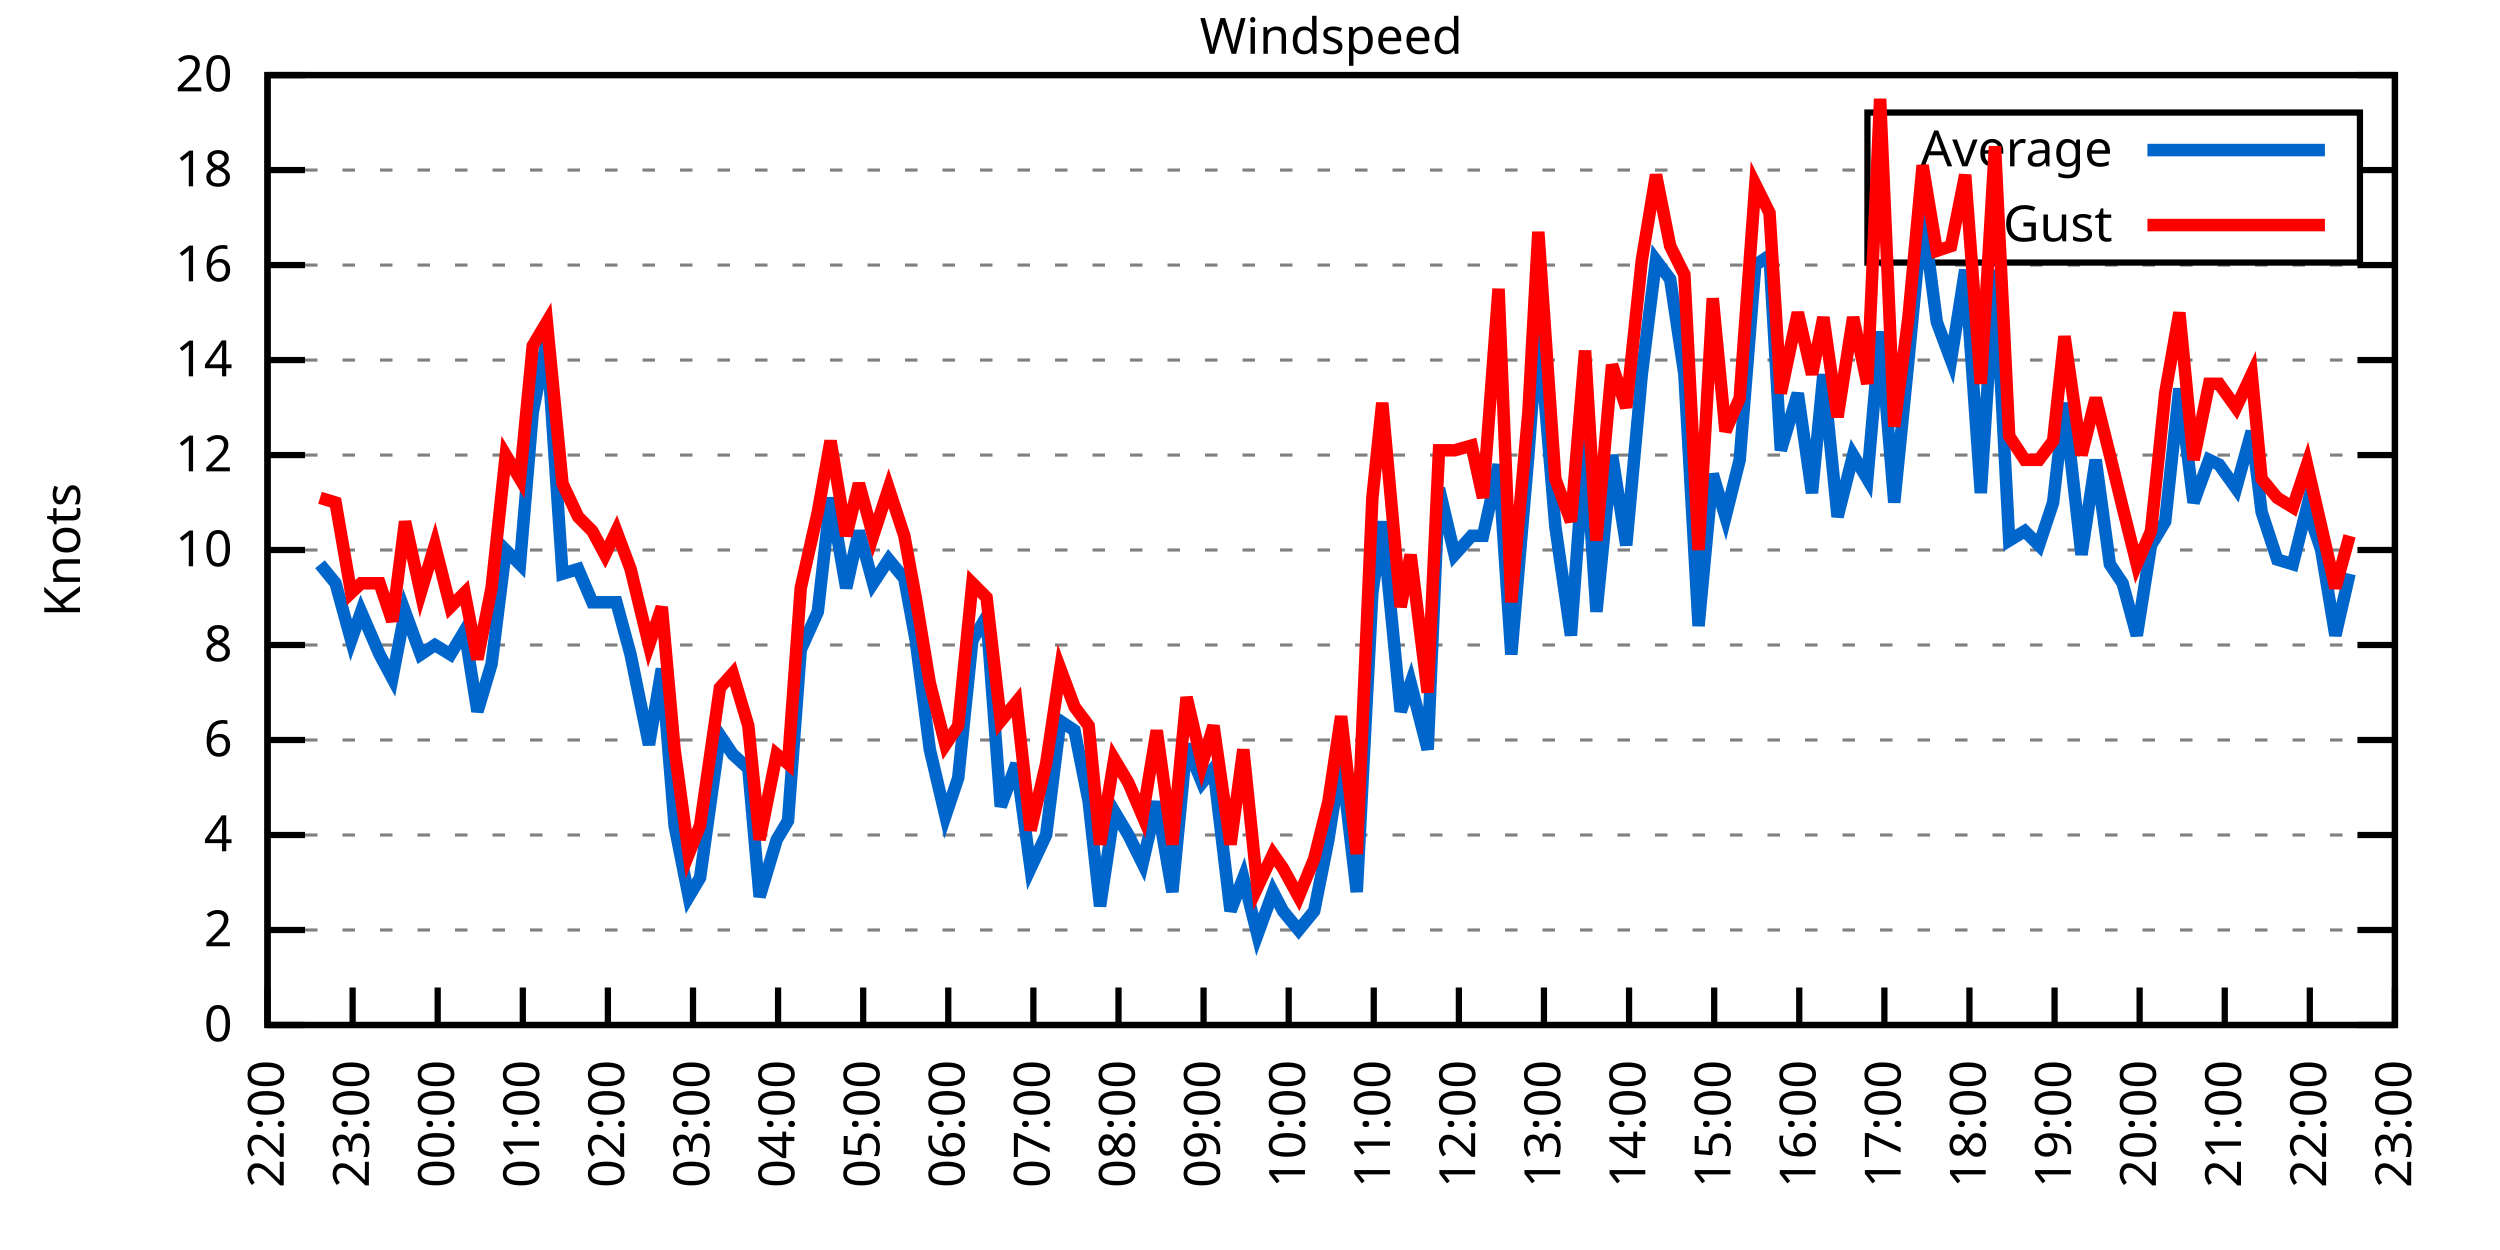
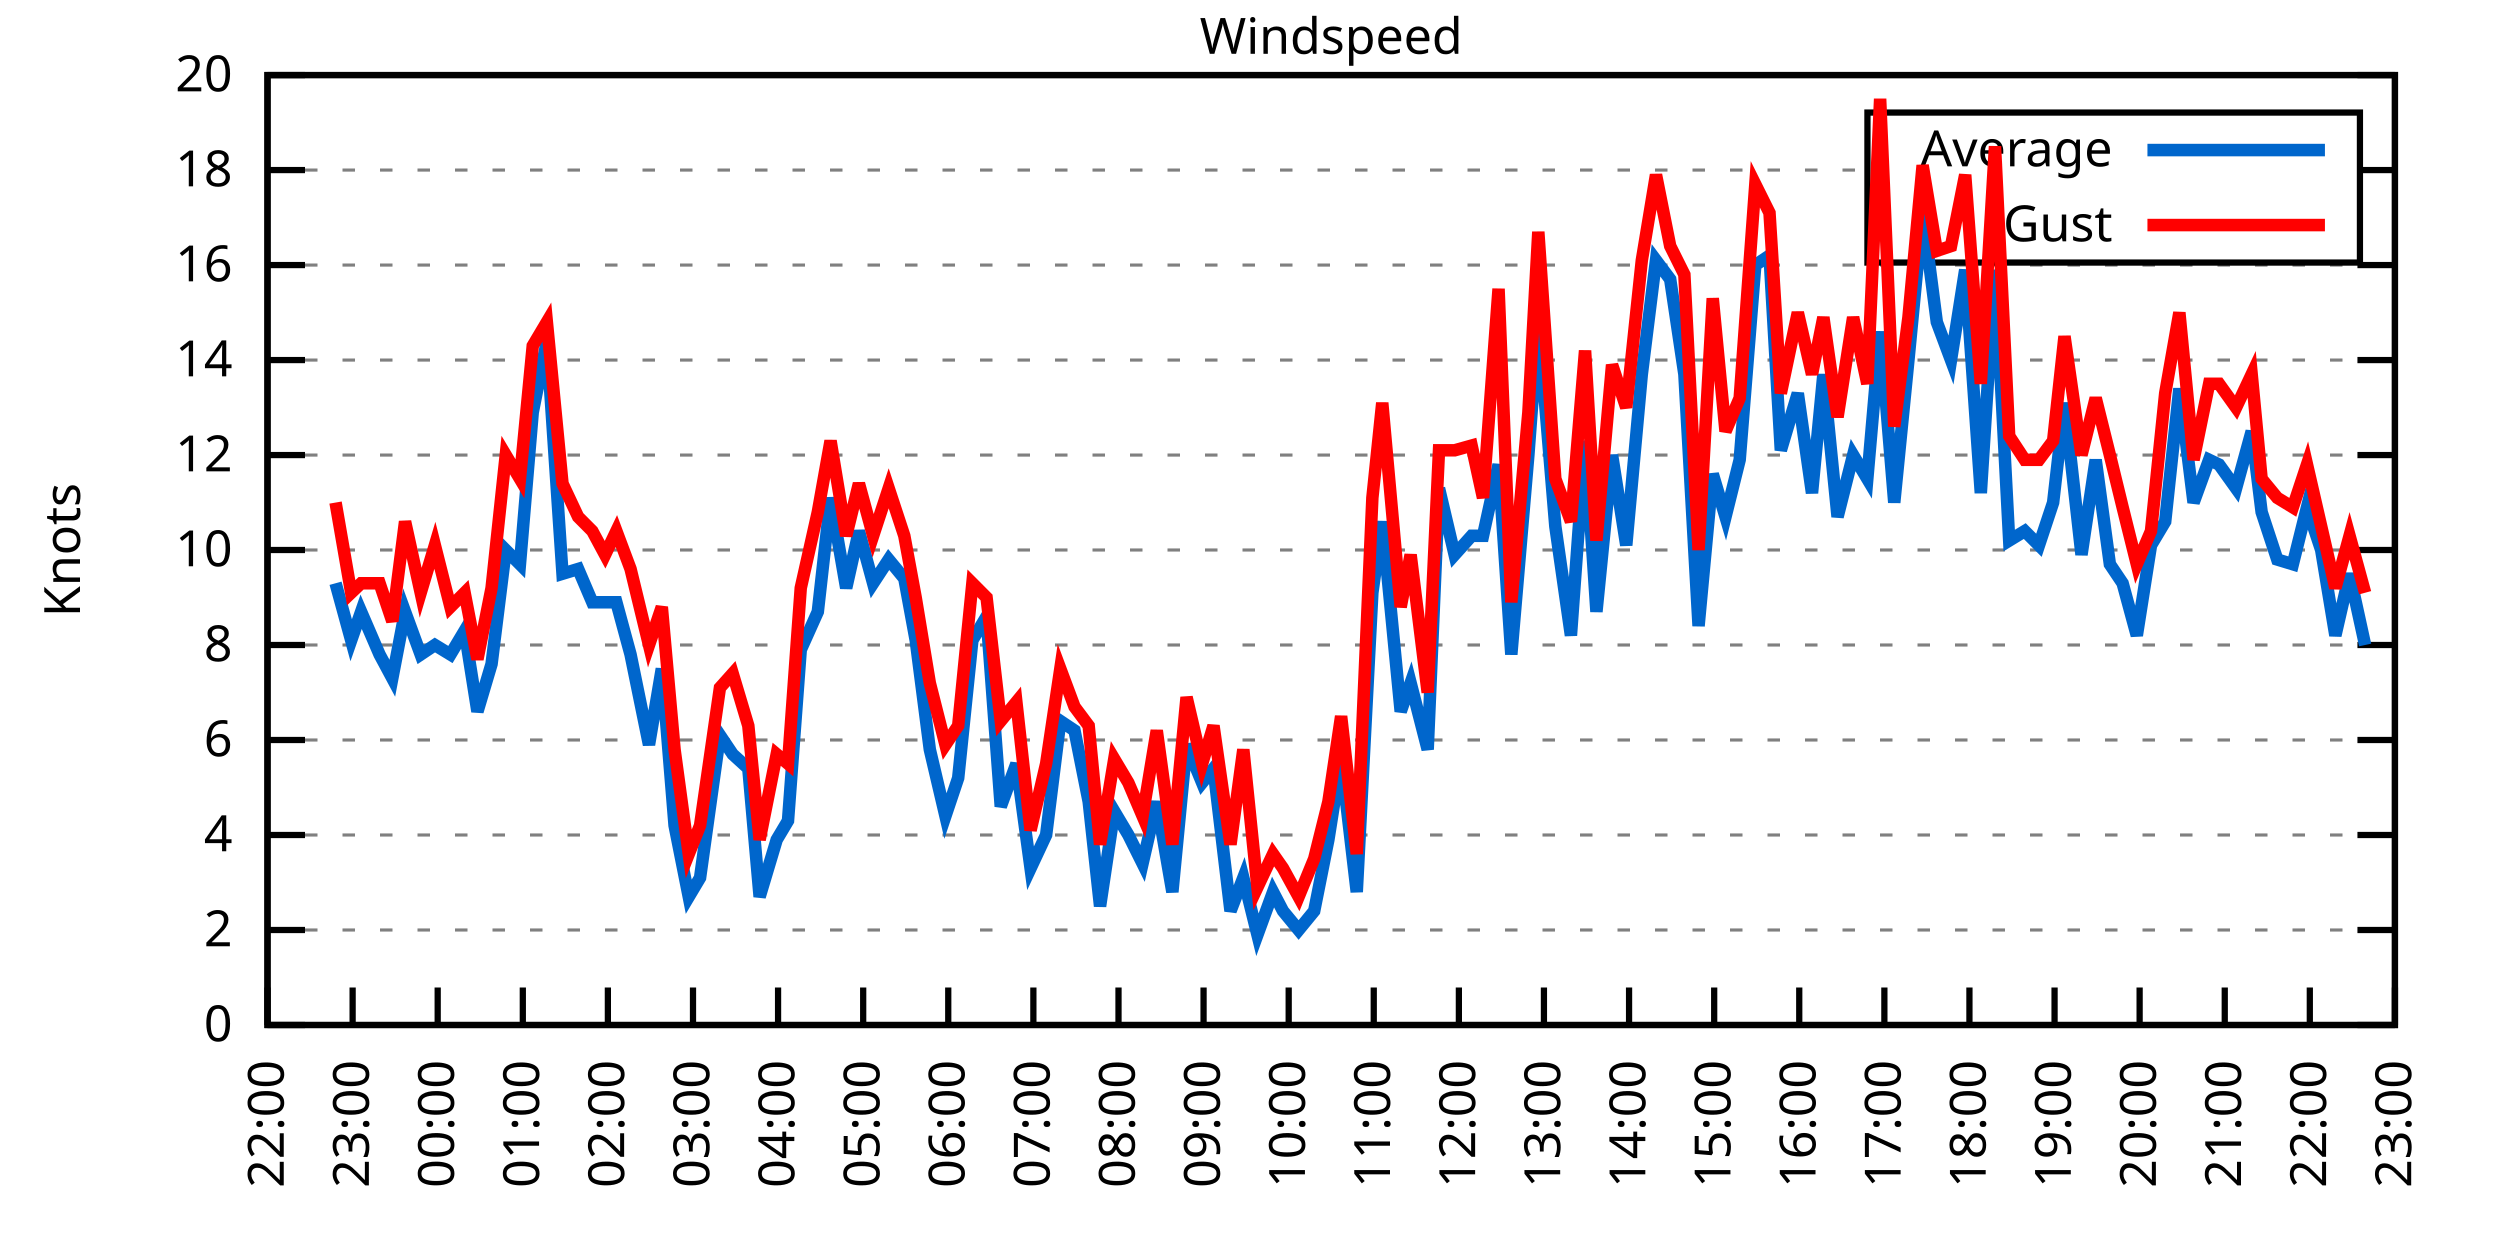
<svg xmlns="http://www.w3.org/2000/svg" xmlns:xlink="http://www.w3.org/1999/xlink" width="400" height="200" viewBox="0 0 400 200">
  <g id="gnuplot_canvas">
    <rect x="0" y="0" width="400" height="200" fill="none" />
    <defs>
      <circle id="gpDot" r="0.5" stroke-width="0.5" stroke="currentColor" />
      <path id="gpPt0" stroke-width="0.333" stroke="currentColor" d="M-1,0 h2 M0,-1 v2" />
      <path id="gpPt1" stroke-width="0.333" stroke="currentColor" d="M-1,-1 L1,1 M1,-1 L-1,1" />
      <path id="gpPt2" stroke-width="0.333" stroke="currentColor" d="M-1,0 L1,0 M0,-1 L0,1 M-1,-1 L1,1 M-1,1 L1,-1" />
      <rect id="gpPt3" stroke-width="0.333" stroke="currentColor" x="-1" y="-1" width="2" height="2" />
      <rect id="gpPt4" stroke-width="0.333" stroke="currentColor" fill="currentColor" x="-1" y="-1" width="2" height="2" />
      <circle id="gpPt5" stroke-width="0.333" stroke="currentColor" cx="0" cy="0" r="1" />
      <use xlink:href="#gpPt5" id="gpPt6" fill="currentColor" stroke="none" />
      <path id="gpPt7" stroke-width="0.333" stroke="currentColor" d="M0,-1.33 L-1.33,0.67 L1.33,0.67 z" />
      <use xlink:href="#gpPt7" id="gpPt8" fill="currentColor" stroke="none" />
      <use xlink:href="#gpPt7" id="gpPt9" stroke="currentColor" transform="rotate(180)" />
      <use xlink:href="#gpPt9" id="gpPt10" fill="currentColor" stroke="none" />
      <use xlink:href="#gpPt3" id="gpPt11" stroke="currentColor" transform="rotate(45)" />
      <use xlink:href="#gpPt11" id="gpPt12" fill="currentColor" stroke="none" />
      <path id="gpPt13" stroke-width="0.333" stroke="currentColor" d="M0,1.330 L1.265,0.411 L0.782,-1.067 L-0.782,-1.076 L-1.265,0.411 z" />
      <use xlink:href="#gpPt13" id="gpPt14" fill="currentColor" stroke="none" />
      <filter id="textbox" filterUnits="objectBoundingBox" x="0" y="0" height="1" width="1">
        <feFlood flood-color="white" flood-opacity="1" result="bgnd" />
        <feComposite in="SourceGraphic" in2="bgnd" operator="atop" />
      </filter>
      <filter id="greybox" filterUnits="objectBoundingBox" x="0" y="0" height="1" width="1">
        <feFlood flood-color="lightgrey" flood-opacity="1" result="grey" />
        <feComposite in="SourceGraphic" in2="grey" operator="atop" />
      </filter>
    </defs>
    <g fill="none" color="white" stroke="currentColor" stroke-width="1.00" stroke-linecap="butt" stroke-linejoin="miter">
</g>
    <g fill="none" color="black" stroke="currentColor" stroke-width="1.00" stroke-linecap="butt" stroke-linejoin="miter">
      <g stroke="none" shape-rendering="crispEdges">
        <polygon fill="rgb(255, 255, 255)" points="42.80,164.00 383.18,164.00 383.18,12.02 42.80,12.02 " />
      </g>
    </g>
    <g fill="none" color="black" stroke="currentColor" stroke-width="1.00" stroke-linecap="butt" stroke-linejoin="miter">
</g>
    <g fill="none" color="black" stroke="black" stroke-width="0.50" stroke-linecap="butt" stroke-linejoin="miter">
</g>
    <g fill="none" color="gray" stroke="currentColor" stroke-width="0.50" stroke-linecap="butt" stroke-linejoin="miter">
      <path stroke="gray" stroke-dasharray="2,4" class="gridline" d="M42.80,164.00 L383.19,164.00  " />
    </g>
    <g fill="none" color="gray" stroke="gray" stroke-width="1.00" stroke-linecap="butt" stroke-linejoin="miter">
</g>
    <g fill="none" color="black" stroke="currentColor" stroke-width="1.00" stroke-linecap="butt" stroke-linejoin="miter">
      <path stroke="black" d="M42.80,164.00 L48.80,164.00 M383.19,164.00 L377.19,164.00  " />
      <g transform="translate(37.20,166.60)" stroke="none" fill="black" font-family="Sans" font-size="8.00" text-anchor="end">
        <text>
          <tspan font-family="Sans"> 0</tspan>
        </text>
      </g>
    </g>
    <g fill="none" color="black" stroke="currentColor" stroke-width="1.00" stroke-linecap="butt" stroke-linejoin="miter">
</g>
    <g fill="none" color="black" stroke="black" stroke-width="0.50" stroke-linecap="butt" stroke-linejoin="miter">
</g>
    <g fill="none" color="gray" stroke="currentColor" stroke-width="0.50" stroke-linecap="butt" stroke-linejoin="miter">
      <path stroke="gray" stroke-dasharray="2,4" class="gridline" d="M42.80,148.80 L383.19,148.80  " />
    </g>
    <g fill="none" color="gray" stroke="gray" stroke-width="1.00" stroke-linecap="butt" stroke-linejoin="miter">
</g>
    <g fill="none" color="black" stroke="currentColor" stroke-width="1.00" stroke-linecap="butt" stroke-linejoin="miter">
      <path stroke="black" d="M42.80,148.80 L48.80,148.80 M383.19,148.80 L377.19,148.80  " />
      <g transform="translate(37.20,151.40)" stroke="none" fill="black" font-family="Sans" font-size="8.00" text-anchor="end">
        <text>
          <tspan font-family="Sans"> 2</tspan>
        </text>
      </g>
    </g>
    <g fill="none" color="black" stroke="currentColor" stroke-width="1.00" stroke-linecap="butt" stroke-linejoin="miter">
</g>
    <g fill="none" color="black" stroke="black" stroke-width="0.50" stroke-linecap="butt" stroke-linejoin="miter">
</g>
    <g fill="none" color="gray" stroke="currentColor" stroke-width="0.50" stroke-linecap="butt" stroke-linejoin="miter">
      <path stroke="gray" stroke-dasharray="2,4" class="gridline" d="M42.80,133.60 L383.19,133.60  " />
    </g>
    <g fill="none" color="gray" stroke="gray" stroke-width="1.00" stroke-linecap="butt" stroke-linejoin="miter">
</g>
    <g fill="none" color="black" stroke="currentColor" stroke-width="1.00" stroke-linecap="butt" stroke-linejoin="miter">
      <path stroke="black" d="M42.80,133.60 L48.80,133.60 M383.19,133.60 L377.19,133.60  " />
      <g transform="translate(37.20,136.20)" stroke="none" fill="black" font-family="Sans" font-size="8.00" text-anchor="end">
        <text>
          <tspan font-family="Sans"> 4</tspan>
        </text>
      </g>
    </g>
    <g fill="none" color="black" stroke="currentColor" stroke-width="1.00" stroke-linecap="butt" stroke-linejoin="miter">
</g>
    <g fill="none" color="black" stroke="black" stroke-width="0.50" stroke-linecap="butt" stroke-linejoin="miter">
</g>
    <g fill="none" color="gray" stroke="currentColor" stroke-width="0.50" stroke-linecap="butt" stroke-linejoin="miter">
      <path stroke="gray" stroke-dasharray="2,4" class="gridline" d="M42.80,118.40 L383.19,118.40  " />
    </g>
    <g fill="none" color="gray" stroke="gray" stroke-width="1.00" stroke-linecap="butt" stroke-linejoin="miter">
</g>
    <g fill="none" color="black" stroke="currentColor" stroke-width="1.00" stroke-linecap="butt" stroke-linejoin="miter">
      <path stroke="black" d="M42.80,118.40 L48.80,118.40 M383.19,118.40 L377.19,118.40  " />
      <g transform="translate(37.20,121.00)" stroke="none" fill="black" font-family="Sans" font-size="8.00" text-anchor="end">
        <text>
          <tspan font-family="Sans"> 6</tspan>
        </text>
      </g>
    </g>
    <g fill="none" color="black" stroke="currentColor" stroke-width="1.00" stroke-linecap="butt" stroke-linejoin="miter">
</g>
    <g fill="none" color="black" stroke="black" stroke-width="0.50" stroke-linecap="butt" stroke-linejoin="miter">
</g>
    <g fill="none" color="gray" stroke="currentColor" stroke-width="0.50" stroke-linecap="butt" stroke-linejoin="miter">
      <path stroke="gray" stroke-dasharray="2,4" class="gridline" d="M42.80,103.20 L383.19,103.20  " />
    </g>
    <g fill="none" color="gray" stroke="gray" stroke-width="1.00" stroke-linecap="butt" stroke-linejoin="miter">
</g>
    <g fill="none" color="black" stroke="currentColor" stroke-width="1.00" stroke-linecap="butt" stroke-linejoin="miter">
      <path stroke="black" d="M42.80,103.20 L48.80,103.20 M383.19,103.20 L377.19,103.20  " />
      <g transform="translate(37.20,105.80)" stroke="none" fill="black" font-family="Sans" font-size="8.00" text-anchor="end">
        <text>
          <tspan font-family="Sans"> 8</tspan>
        </text>
      </g>
    </g>
    <g fill="none" color="black" stroke="currentColor" stroke-width="1.00" stroke-linecap="butt" stroke-linejoin="miter">
</g>
    <g fill="none" color="black" stroke="black" stroke-width="0.50" stroke-linecap="butt" stroke-linejoin="miter">
</g>
    <g fill="none" color="gray" stroke="currentColor" stroke-width="0.50" stroke-linecap="butt" stroke-linejoin="miter">
      <path stroke="gray" stroke-dasharray="2,4" class="gridline" d="M42.80,88.00 L383.19,88.00  " />
    </g>
    <g fill="none" color="gray" stroke="gray" stroke-width="1.00" stroke-linecap="butt" stroke-linejoin="miter">
</g>
    <g fill="none" color="black" stroke="currentColor" stroke-width="1.00" stroke-linecap="butt" stroke-linejoin="miter">
      <path stroke="black" d="M42.80,88.00 L48.80,88.00 M383.19,88.00 L377.19,88.00  " />
      <g transform="translate(37.20,90.60)" stroke="none" fill="black" font-family="Sans" font-size="8.00" text-anchor="end">
        <text>
          <tspan font-family="Sans"> 10</tspan>
        </text>
      </g>
    </g>
    <g fill="none" color="black" stroke="currentColor" stroke-width="1.00" stroke-linecap="butt" stroke-linejoin="miter">
</g>
    <g fill="none" color="black" stroke="black" stroke-width="0.50" stroke-linecap="butt" stroke-linejoin="miter">
</g>
    <g fill="none" color="gray" stroke="currentColor" stroke-width="0.50" stroke-linecap="butt" stroke-linejoin="miter">
      <path stroke="gray" stroke-dasharray="2,4" class="gridline" d="M42.80,72.81 L383.19,72.81  " />
    </g>
    <g fill="none" color="gray" stroke="gray" stroke-width="1.00" stroke-linecap="butt" stroke-linejoin="miter">
</g>
    <g fill="none" color="black" stroke="currentColor" stroke-width="1.00" stroke-linecap="butt" stroke-linejoin="miter">
      <path stroke="black" d="M42.80,72.81 L48.80,72.81 M383.19,72.81 L377.19,72.81  " />
      <g transform="translate(37.20,75.41)" stroke="none" fill="black" font-family="Sans" font-size="8.00" text-anchor="end">
        <text>
          <tspan font-family="Sans"> 12</tspan>
        </text>
      </g>
    </g>
    <g fill="none" color="black" stroke="currentColor" stroke-width="1.00" stroke-linecap="butt" stroke-linejoin="miter">
</g>
    <g fill="none" color="black" stroke="black" stroke-width="0.50" stroke-linecap="butt" stroke-linejoin="miter">
</g>
    <g fill="none" color="gray" stroke="currentColor" stroke-width="0.50" stroke-linecap="butt" stroke-linejoin="miter">
      <path stroke="gray" stroke-dasharray="2,4" class="gridline" d="M42.80,57.61 L383.19,57.61  " />
    </g>
    <g fill="none" color="gray" stroke="gray" stroke-width="1.00" stroke-linecap="butt" stroke-linejoin="miter">
</g>
    <g fill="none" color="black" stroke="currentColor" stroke-width="1.00" stroke-linecap="butt" stroke-linejoin="miter">
      <path stroke="black" d="M42.80,57.61 L48.80,57.61 M383.19,57.61 L377.19,57.61  " />
      <g transform="translate(37.20,60.21)" stroke="none" fill="black" font-family="Sans" font-size="8.00" text-anchor="end">
        <text>
          <tspan font-family="Sans"> 14</tspan>
        </text>
      </g>
    </g>
    <g fill="none" color="black" stroke="currentColor" stroke-width="1.00" stroke-linecap="butt" stroke-linejoin="miter">
</g>
    <g fill="none" color="black" stroke="black" stroke-width="0.50" stroke-linecap="butt" stroke-linejoin="miter">
</g>
    <g fill="none" color="gray" stroke="currentColor" stroke-width="0.50" stroke-linecap="butt" stroke-linejoin="miter">
      <path stroke="gray" stroke-dasharray="2,4" class="gridline" d="M42.80,42.41 L383.19,42.41  " />
    </g>
    <g fill="none" color="gray" stroke="gray" stroke-width="1.00" stroke-linecap="butt" stroke-linejoin="miter">
</g>
    <g fill="none" color="black" stroke="currentColor" stroke-width="1.00" stroke-linecap="butt" stroke-linejoin="miter">
      <path stroke="black" d="M42.80,42.41 L48.80,42.41 M383.19,42.41 L377.19,42.41  " />
      <g transform="translate(37.20,45.01)" stroke="none" fill="black" font-family="Sans" font-size="8.00" text-anchor="end">
        <text>
          <tspan font-family="Sans"> 16</tspan>
        </text>
      </g>
    </g>
    <g fill="none" color="black" stroke="currentColor" stroke-width="1.00" stroke-linecap="butt" stroke-linejoin="miter">
</g>
    <g fill="none" color="black" stroke="black" stroke-width="0.50" stroke-linecap="butt" stroke-linejoin="miter">
</g>
    <g fill="none" color="gray" stroke="currentColor" stroke-width="0.50" stroke-linecap="butt" stroke-linejoin="miter">
      <path stroke="gray" stroke-dasharray="2,4" class="gridline" d="M42.80,27.21 L298.79,27.21 M377.59,27.21 L383.19,27.21  " />
    </g>
    <g fill="none" color="gray" stroke="gray" stroke-width="1.00" stroke-linecap="butt" stroke-linejoin="miter">
</g>
    <g fill="none" color="black" stroke="currentColor" stroke-width="1.00" stroke-linecap="butt" stroke-linejoin="miter">
      <path stroke="black" d="M42.80,27.21 L48.80,27.21 M383.19,27.21 L377.19,27.21  " />
      <g transform="translate(37.20,29.81)" stroke="none" fill="black" font-family="Sans" font-size="8.00" text-anchor="end">
        <text>
          <tspan font-family="Sans"> 18</tspan>
        </text>
      </g>
    </g>
    <g fill="none" color="black" stroke="currentColor" stroke-width="1.00" stroke-linecap="butt" stroke-linejoin="miter">
</g>
    <g fill="none" color="black" stroke="black" stroke-width="0.50" stroke-linecap="butt" stroke-linejoin="miter">
</g>
    <g fill="none" color="gray" stroke="currentColor" stroke-width="0.50" stroke-linecap="butt" stroke-linejoin="miter">
      <path stroke="gray" stroke-dasharray="2,4" class="gridline" d="M42.80,12.01 L383.19,12.01  " />
    </g>
    <g fill="none" color="gray" stroke="gray" stroke-width="1.00" stroke-linecap="butt" stroke-linejoin="miter">
</g>
    <g fill="none" color="black" stroke="currentColor" stroke-width="1.00" stroke-linecap="butt" stroke-linejoin="miter">
      <path stroke="black" d="M42.80,12.01 L48.80,12.01 M383.19,12.01 L377.19,12.01  " />
      <g transform="translate(37.20,14.61)" stroke="none" fill="black" font-family="Sans" font-size="8.00" text-anchor="end">
        <text>
          <tspan font-family="Sans"> 20</tspan>
        </text>
      </g>
    </g>
    <g fill="none" color="black" stroke="currentColor" stroke-width="1.00" stroke-linecap="butt" stroke-linejoin="miter">
      <path stroke="black" d="M42.80,164.00 L42.80,158.00  " />
      <g transform="translate(45.40,169.60) rotate(270.00)" stroke="none" fill="black" font-family="Sans" font-size="8.00" text-anchor="end">
        <text>
          <tspan font-family="Sans">22:00</tspan>
        </text>
      </g>
    </g>
    <g fill="none" color="black" stroke="currentColor" stroke-width="1.00" stroke-linecap="butt" stroke-linejoin="miter">
      <path stroke="black" d="M56.42,164.00 L56.42,158.00  " />
      <g transform="translate(59.02,169.60) rotate(270.00)" stroke="none" fill="black" font-family="Sans" font-size="8.00" text-anchor="end">
        <text>
          <tspan font-family="Sans">23:00</tspan>
        </text>
      </g>
    </g>
    <g fill="none" color="black" stroke="currentColor" stroke-width="1.00" stroke-linecap="butt" stroke-linejoin="miter">
      <path stroke="black" d="M70.03,164.00 L70.03,158.00  " />
      <g transform="translate(72.63,169.60) rotate(270.00)" stroke="none" fill="black" font-family="Sans" font-size="8.00" text-anchor="end">
        <text>
          <tspan font-family="Sans">00:00</tspan>
        </text>
      </g>
    </g>
    <g fill="none" color="black" stroke="currentColor" stroke-width="1.00" stroke-linecap="butt" stroke-linejoin="miter">
      <path stroke="black" d="M83.65,164.00 L83.65,158.00  " />
      <g transform="translate(86.25,169.60) rotate(270.00)" stroke="none" fill="black" font-family="Sans" font-size="8.00" text-anchor="end">
        <text>
          <tspan font-family="Sans">01:00</tspan>
        </text>
      </g>
    </g>
    <g fill="none" color="black" stroke="currentColor" stroke-width="1.00" stroke-linecap="butt" stroke-linejoin="miter">
      <path stroke="black" d="M97.26,164.00 L97.26,158.00  " />
      <g transform="translate(99.86,169.60) rotate(270.00)" stroke="none" fill="black" font-family="Sans" font-size="8.00" text-anchor="end">
        <text>
          <tspan font-family="Sans">02:00</tspan>
        </text>
      </g>
    </g>
    <g fill="none" color="black" stroke="currentColor" stroke-width="1.00" stroke-linecap="butt" stroke-linejoin="miter">
      <path stroke="black" d="M110.88,164.00 L110.88,158.00  " />
      <g transform="translate(113.48,169.60) rotate(270.00)" stroke="none" fill="black" font-family="Sans" font-size="8.00" text-anchor="end">
        <text>
          <tspan font-family="Sans">03:00</tspan>
        </text>
      </g>
    </g>
    <g fill="none" color="black" stroke="currentColor" stroke-width="1.00" stroke-linecap="butt" stroke-linejoin="miter">
      <path stroke="black" d="M124.49,164.00 L124.49,158.00  " />
      <g transform="translate(127.09,169.60) rotate(270.00)" stroke="none" fill="black" font-family="Sans" font-size="8.00" text-anchor="end">
        <text>
          <tspan font-family="Sans">04:00</tspan>
        </text>
      </g>
    </g>
    <g fill="none" color="black" stroke="currentColor" stroke-width="1.00" stroke-linecap="butt" stroke-linejoin="miter">
      <path stroke="black" d="M138.11,164.00 L138.11,158.00  " />
      <g transform="translate(140.71,169.60) rotate(270.00)" stroke="none" fill="black" font-family="Sans" font-size="8.00" text-anchor="end">
        <text>
          <tspan font-family="Sans">05:00</tspan>
        </text>
      </g>
    </g>
    <g fill="none" color="black" stroke="currentColor" stroke-width="1.00" stroke-linecap="butt" stroke-linejoin="miter">
      <path stroke="black" d="M151.72,164.00 L151.72,158.00  " />
      <g transform="translate(154.32,169.60) rotate(270.00)" stroke="none" fill="black" font-family="Sans" font-size="8.00" text-anchor="end">
        <text>
          <tspan font-family="Sans">06:00</tspan>
        </text>
      </g>
    </g>
    <g fill="none" color="black" stroke="currentColor" stroke-width="1.00" stroke-linecap="butt" stroke-linejoin="miter">
      <path stroke="black" d="M165.34,164.00 L165.34,158.00  " />
      <g transform="translate(167.94,169.60) rotate(270.00)" stroke="none" fill="black" font-family="Sans" font-size="8.00" text-anchor="end">
        <text>
          <tspan font-family="Sans">07:00</tspan>
        </text>
      </g>
    </g>
    <g fill="none" color="black" stroke="currentColor" stroke-width="1.00" stroke-linecap="butt" stroke-linejoin="miter">
      <path stroke="black" d="M178.96,164.00 L178.96,158.00  " />
      <g transform="translate(181.56,169.60) rotate(270.00)" stroke="none" fill="black" font-family="Sans" font-size="8.00" text-anchor="end">
        <text>
          <tspan font-family="Sans">08:00</tspan>
        </text>
      </g>
    </g>
    <g fill="none" color="black" stroke="currentColor" stroke-width="1.00" stroke-linecap="butt" stroke-linejoin="miter">
      <path stroke="black" d="M192.57,164.00 L192.57,158.00  " />
      <g transform="translate(195.17,169.60) rotate(270.00)" stroke="none" fill="black" font-family="Sans" font-size="8.00" text-anchor="end">
        <text>
          <tspan font-family="Sans">09:00</tspan>
        </text>
      </g>
    </g>
    <g fill="none" color="black" stroke="currentColor" stroke-width="1.00" stroke-linecap="butt" stroke-linejoin="miter">
      <path stroke="black" d="M206.19,164.00 L206.19,158.00  " />
      <g transform="translate(208.79,169.60) rotate(270.00)" stroke="none" fill="black" font-family="Sans" font-size="8.00" text-anchor="end">
        <text>
          <tspan font-family="Sans">10:00</tspan>
        </text>
      </g>
    </g>
    <g fill="none" color="black" stroke="currentColor" stroke-width="1.00" stroke-linecap="butt" stroke-linejoin="miter">
      <path stroke="black" d="M219.80,164.00 L219.80,158.00  " />
      <g transform="translate(222.40,169.60) rotate(270.00)" stroke="none" fill="black" font-family="Sans" font-size="8.00" text-anchor="end">
        <text>
          <tspan font-family="Sans">11:00</tspan>
        </text>
      </g>
    </g>
    <g fill="none" color="black" stroke="currentColor" stroke-width="1.00" stroke-linecap="butt" stroke-linejoin="miter">
      <path stroke="black" d="M233.42,164.00 L233.42,158.00  " />
      <g transform="translate(236.02,169.60) rotate(270.00)" stroke="none" fill="black" font-family="Sans" font-size="8.00" text-anchor="end">
        <text>
          <tspan font-family="Sans">12:00</tspan>
        </text>
      </g>
    </g>
    <g fill="none" color="black" stroke="currentColor" stroke-width="1.00" stroke-linecap="butt" stroke-linejoin="miter">
      <path stroke="black" d="M247.03,164.00 L247.03,158.00  " />
      <g transform="translate(249.63,169.60) rotate(270.00)" stroke="none" fill="black" font-family="Sans" font-size="8.00" text-anchor="end">
        <text>
          <tspan font-family="Sans">13:00</tspan>
        </text>
      </g>
    </g>
    <g fill="none" color="black" stroke="currentColor" stroke-width="1.00" stroke-linecap="butt" stroke-linejoin="miter">
      <path stroke="black" d="M260.65,164.00 L260.65,158.00  " />
      <g transform="translate(263.25,169.60) rotate(270.00)" stroke="none" fill="black" font-family="Sans" font-size="8.00" text-anchor="end">
        <text>
          <tspan font-family="Sans">14:00</tspan>
        </text>
      </g>
    </g>
    <g fill="none" color="black" stroke="currentColor" stroke-width="1.00" stroke-linecap="butt" stroke-linejoin="miter">
      <path stroke="black" d="M274.27,164.00 L274.27,158.00  " />
      <g transform="translate(276.87,169.60) rotate(270.00)" stroke="none" fill="black" font-family="Sans" font-size="8.00" text-anchor="end">
        <text>
          <tspan font-family="Sans">15:00</tspan>
        </text>
      </g>
    </g>
    <g fill="none" color="black" stroke="currentColor" stroke-width="1.00" stroke-linecap="butt" stroke-linejoin="miter">
      <path stroke="black" d="M287.88,164.00 L287.88,158.00  " />
      <g transform="translate(290.48,169.60) rotate(270.00)" stroke="none" fill="black" font-family="Sans" font-size="8.00" text-anchor="end">
        <text>
          <tspan font-family="Sans">16:00</tspan>
        </text>
      </g>
    </g>
    <g fill="none" color="black" stroke="currentColor" stroke-width="1.00" stroke-linecap="butt" stroke-linejoin="miter">
      <path stroke="black" d="M301.50,164.00 L301.50,158.00  " />
      <g transform="translate(304.10,169.60) rotate(270.00)" stroke="none" fill="black" font-family="Sans" font-size="8.00" text-anchor="end">
        <text>
          <tspan font-family="Sans">17:00</tspan>
        </text>
      </g>
    </g>
    <g fill="none" color="black" stroke="currentColor" stroke-width="1.00" stroke-linecap="butt" stroke-linejoin="miter">
      <path stroke="black" d="M315.11,164.00 L315.11,158.00  " />
      <g transform="translate(317.71,169.60) rotate(270.00)" stroke="none" fill="black" font-family="Sans" font-size="8.00" text-anchor="end">
        <text>
          <tspan font-family="Sans">18:00</tspan>
        </text>
      </g>
    </g>
    <g fill="none" color="black" stroke="currentColor" stroke-width="1.00" stroke-linecap="butt" stroke-linejoin="miter">
      <path stroke="black" d="M328.73,164.00 L328.73,158.00  " />
      <g transform="translate(331.33,169.60) rotate(270.00)" stroke="none" fill="black" font-family="Sans" font-size="8.00" text-anchor="end">
        <text>
          <tspan font-family="Sans">19:00</tspan>
        </text>
      </g>
    </g>
    <g fill="none" color="black" stroke="currentColor" stroke-width="1.00" stroke-linecap="butt" stroke-linejoin="miter">
      <path stroke="black" d="M342.34,164.00 L342.34,158.00  " />
      <g transform="translate(344.94,169.60) rotate(270.00)" stroke="none" fill="black" font-family="Sans" font-size="8.00" text-anchor="end">
        <text>
          <tspan font-family="Sans">20:00</tspan>
        </text>
      </g>
    </g>
    <g fill="none" color="black" stroke="currentColor" stroke-width="1.00" stroke-linecap="butt" stroke-linejoin="miter">
      <path stroke="black" d="M355.96,164.00 L355.96,158.00  " />
      <g transform="translate(358.56,169.60) rotate(270.00)" stroke="none" fill="black" font-family="Sans" font-size="8.00" text-anchor="end">
        <text>
          <tspan font-family="Sans">21:00</tspan>
        </text>
      </g>
    </g>
    <g fill="none" color="black" stroke="currentColor" stroke-width="1.00" stroke-linecap="butt" stroke-linejoin="miter">
      <path stroke="black" d="M369.57,164.00 L369.57,158.00  " />
      <g transform="translate(372.17,169.60) rotate(270.00)" stroke="none" fill="black" font-family="Sans" font-size="8.00" text-anchor="end">
        <text>
          <tspan font-family="Sans">22:00</tspan>
        </text>
      </g>
    </g>
    <g fill="none" color="black" stroke="currentColor" stroke-width="1.00" stroke-linecap="butt" stroke-linejoin="miter">
      <path stroke="black" d="M383.19,164.00 L383.19,158.00  " />
      <g transform="translate(385.79,169.60) rotate(270.00)" stroke="none" fill="black" font-family="Sans" font-size="8.00" text-anchor="end">
        <text>
          <tspan font-family="Sans">23:00</tspan>
        </text>
      </g>
    </g>
    <g fill="none" color="black" stroke="currentColor" stroke-width="1.00" stroke-linecap="butt" stroke-linejoin="miter">
</g>
    <g fill="none" color="black" stroke="currentColor" stroke-width="1.00" stroke-linecap="butt" stroke-linejoin="miter">
      <path stroke="black" d="M42.80,12.01 L42.80,164.00 L383.19,164.00 L383.19,12.01 L42.80,12.01 Z  " />
    </g>
    <g fill="none" color="black" stroke="currentColor" stroke-width="1.00" stroke-linecap="butt" stroke-linejoin="miter">
</g>
    <g fill="none" color="black" stroke="currentColor" stroke-width="1.00" stroke-linecap="butt" stroke-linejoin="miter">
      <path stroke="black" d="M298.79,42.01 L298.79,18.01 L377.59,18.01 L377.59,42.01 L298.79,42.01 Z  " />
    </g>
    <g id="Windspeed_plot_1">
      <g fill="none" color="white" stroke="black" stroke-width="2.00" stroke-linecap="butt" stroke-linejoin="miter">
</g>
      <g fill="none" color="black" stroke="currentColor" stroke-width="2.00" stroke-linecap="butt" stroke-linejoin="miter">
        <g transform="translate(337.99,26.61)" stroke="none" fill="black" font-family="Sans" font-size="8.00" text-anchor="end">
          <text>
            <tspan font-family="Sans">Average</tspan>
          </text>
        </g>
      </g>
      <g fill="none" color="black" stroke="currentColor" stroke-width="2.00" stroke-linecap="butt" stroke-linejoin="miter">
-         <path stroke="rgb(  0, 102, 204)" d="M343.59,24.01 L371.99,24.01 M51.20,90.28 L53.69,93.32 L56.19,102.44 L57.78,97.88 L60.73,104.72 L62.77,108.52   L64.81,97.88 L67.31,104.72 L69.58,103.20 L72.07,104.72 L74.34,100.92 L76.39,113.84 L78.65,106.24 L80.92,88.00   L83.19,90.28 L85.24,65.97 L87.50,54.57 L90.00,91.80 L92.50,91.04 L94.77,96.36 L96.81,96.36 L98.62,96.36   L100.89,104.72 L103.84,119.16 L105.89,107.00 L107.93,132.08 L110.20,143.48 L112.01,140.44 L115.19,117.64 L117.23,120.68   L119.73,122.96 L121.54,143.48 L124.27,134.36 L126.08,131.32 L128.12,103.96 L130.85,97.88 L132.89,79.65 L135.39,94.08   L137.43,84.97 L139.70,93.32 L142.19,89.52 L144.69,92.56 L146.51,102.44 L148.77,119.92 L151.27,130.56 L153.31,124.48   L155.58,102.44 L157.85,98.64 L160.12,129.04 L162.62,122.20 L164.89,138.92 L167.38,133.60 L169.65,115.36 L171.92,116.88   L174.19,128.28 L176.01,145.00 L178.28,129.80 L180.54,133.60 L182.81,138.16 L185.08,128.28 L187.58,142.72 L189.85,119.16   L192.34,125.24 L194.16,122.96 L196.88,145.76 L198.93,140.44 L201.19,149.56 L203.69,142.72 L205.28,145.76 L207.78,148.80   L210.27,145.76 L212.54,134.36 L214.58,121.44 L217.08,142.72 L219.58,94.84 L221.16,83.45 L224.11,113.84 L225.70,109.28   L228.43,119.92 L230.24,78.13 L232.74,88.76 L235.46,85.73 L237.28,85.73 L239.77,74.33 L241.81,104.72 L244.54,72.81   L246.13,51.53 L248.85,84.21 L251.35,101.68 L253.61,70.53 L255.43,97.88 L257.93,72.81 L260.20,87.25 L262.69,59.89   L264.96,41.65 L267.23,44.69 L269.50,59.89 L271.77,100.16 L274.04,75.85 L276.08,82.69 L278.35,73.57 L280.85,42.41   L283.12,40.89 L284.93,72.05 L287.65,62.93 L289.92,78.89 L291.74,59.89 L294.01,82.69 L296.50,72.81 L298.77,76.61   L300.82,53.05 L303.08,80.41 L305.35,57.61 L307.62,34.05 L309.89,51.53 L312.16,57.61 L314.43,43.17 L316.93,78.89   L319.20,43.17 L321.47,86.49 L323.96,84.97 L326.23,87.25 L328.50,80.41 L330.32,64.45 L333.04,88.76 L335.31,73.57   L337.58,90.28 L339.62,93.32 L341.89,101.68 L344.16,87.25 L346.43,83.45 L348.70,62.17 L350.97,80.41 L353.46,73.57   L355.05,74.33 L357.77,78.13 L360.27,69.01 L361.86,81.93 L364.36,89.52 L366.85,90.28 L369.12,81.17 L371.39,88.00   L373.66,101.68 L375.93,91.80  " />
+         <path stroke="rgb(  0, 102, 204)" d="M343.59,24.01 L371.99,24.01 M53.69,93.32 L56.19,102.44 L57.78,97.88 L60.73,104.72 L62.77,108.52 L64.81,97.88   L67.31,104.72 L69.58,103.20 L72.07,104.72 L74.34,100.92 L76.39,113.84 L78.65,106.24 L80.92,88.00 L83.19,90.28   L85.24,65.97 L87.50,54.57 L90.00,91.80 L92.50,91.04 L94.77,96.36 L96.81,96.36 L98.62,96.36 L100.89,104.72   L103.84,119.16 L105.89,107.00 L107.93,132.08 L110.20,143.48 L112.01,140.44 L115.19,117.64 L117.23,120.68 L119.73,122.96   L121.54,143.48 L124.27,134.36 L126.08,131.32 L128.12,103.96 L130.85,97.88 L132.89,79.65 L135.39,94.08 L137.43,84.97   L139.70,93.32 L142.19,89.52 L144.69,92.56 L146.51,102.44 L148.77,119.92 L151.27,130.56 L153.31,124.48 L155.58,102.44   L157.85,98.64 L160.12,129.04 L162.62,122.20 L164.89,138.92 L167.38,133.60 L169.65,115.36 L171.92,116.88 L174.19,128.28   L176.01,145.00 L178.28,129.80 L180.54,133.60 L182.81,138.16 L185.08,128.28 L187.58,142.72 L189.85,119.16 L192.34,125.24   L194.16,122.96 L196.88,145.76 L198.93,140.44 L201.19,149.56 L203.69,142.72 L205.28,145.76 L207.78,148.80 L210.27,145.76   L212.54,134.36 L214.58,121.44 L217.08,142.72 L219.58,94.84 L221.16,83.45 L224.11,113.84 L225.70,109.28 L228.43,119.92   L230.24,78.13 L232.74,88.76 L235.46,85.73 L237.28,85.73 L239.77,74.33 L241.81,104.72 L244.54,72.81 L246.13,51.53   L248.85,84.21 L251.35,101.68 L253.61,70.53 L255.43,97.88 L257.93,72.81 L260.20,87.25 L262.69,59.89 L264.96,41.65   L267.23,44.69 L269.50,59.89 L271.77,100.16 L274.04,75.85 L276.08,82.69 L278.35,73.57 L280.85,42.41 L283.12,40.89   L284.93,72.05 L287.65,62.93 L289.92,78.89 L291.74,59.89 L294.01,82.69 L296.50,72.81 L298.77,76.61 L300.82,53.05   L303.08,80.41 L305.35,57.61 L307.62,34.05 L309.89,51.53 L312.16,57.61 L314.43,43.17 L316.93,78.89 L319.20,43.17   L321.47,86.49 L323.96,84.97 L326.23,87.25 L328.50,80.41 L330.32,64.45 L333.04,88.76 L335.31,73.57 L337.58,90.28   L339.62,93.32 L341.89,101.68 L344.16,87.25 L346.43,83.45 L348.70,62.17 L350.97,80.41 L353.46,73.57 L355.05,74.33   L357.77,78.13 L360.27,69.01 L361.86,81.93 L364.36,89.52 L366.85,90.28 L369.12,81.17 L371.39,88.00 L373.66,101.68   L375.93,91.80 L378.42,103.20  " />
      </g>
    </g>
    <g id="Windspeed_plot_2">
      <g fill="none" color="black" stroke="currentColor" stroke-width="2.00" stroke-linecap="butt" stroke-linejoin="miter">
        <g transform="translate(337.99,38.61)" stroke="none" fill="black" font-family="Sans" font-size="8.00" text-anchor="end">
          <text>
            <tspan font-family="Sans">Gust</tspan>
          </text>
        </g>
      </g>
      <g fill="none" color="black" stroke="currentColor" stroke-width="2.00" stroke-linecap="butt" stroke-linejoin="miter">
-         <path stroke="rgb(255,   0,   0)" d="M343.59,36.01 L371.99,36.01 M51.20,79.65 L53.69,80.41 L56.19,94.84 L57.78,93.32 L60.73,93.32 L62.77,99.40   L64.81,83.45 L67.31,94.84 L69.58,87.25 L72.07,97.12 L74.34,94.84 L76.39,105.48 L78.65,94.08 L80.92,72.81   L83.19,76.61 L85.24,55.33 L87.50,51.53 L90.00,77.37 L92.50,82.69 L94.77,84.97 L96.81,88.76 L98.62,84.97   L100.89,91.04 L103.84,103.20 L105.89,97.12 L107.93,119.92 L110.20,136.64 L112.01,132.08 L115.19,110.04 L117.23,107.76   L119.73,116.12 L121.54,134.36 L124.27,120.68 L126.08,122.20 L128.12,94.08 L130.85,81.93 L132.89,70.53 L135.39,85.73   L137.43,77.37 L139.70,85.73 L142.19,78.13 L144.69,85.73 L146.51,95.60 L148.77,109.28 L151.27,119.16 L153.31,116.12   L155.58,93.32 L157.85,95.60 L160.12,115.36 L162.62,112.32 L164.89,132.84 L167.38,122.20 L169.65,107.00 L171.92,113.08   L174.19,116.12 L176.01,135.12 L178.28,121.44 L180.54,125.24 L182.81,130.56 L185.08,116.88 L187.58,135.12 L189.85,111.56   L192.34,122.20 L194.16,116.12 L196.88,135.12 L198.93,119.92 L201.19,141.96 L203.69,136.64 L205.28,138.92 L207.78,143.48   L210.27,137.40 L212.54,128.28 L214.58,114.60 L217.08,136.64 L219.58,79.65 L221.16,64.45 L224.11,97.12 L225.70,88.76   L228.43,110.80 L230.24,72.05 L232.74,72.05 L235.46,71.29 L237.28,79.65 L239.77,46.21 L241.81,96.36 L244.54,65.97   L246.13,37.09 L248.85,76.61 L251.35,83.45 L253.61,56.09 L255.43,86.49 L257.93,58.37 L260.20,65.21 L262.69,41.65   L264.96,27.97 L267.23,39.37 L269.50,43.93 L271.77,88.00 L274.04,47.73 L276.08,69.01 L278.35,63.69 L280.85,29.49   L283.12,34.05 L284.93,62.93 L287.65,50.01 L289.92,59.89 L291.74,50.77 L294.01,66.73 L296.50,50.77 L298.77,61.41   L300.82,15.81 L303.08,68.25 L305.35,50.77 L307.62,26.45 L309.89,40.13 L312.16,39.37 L314.43,27.97 L316.93,61.41   L319.20,23.41 L321.47,69.77 L323.96,73.57 L326.23,73.57 L328.50,70.53 L330.32,53.81 L333.04,72.81 L335.31,63.69   L337.58,72.81 L339.62,81.17 L341.89,90.28 L344.16,84.97 L346.43,62.93 L348.70,50.01 L350.97,73.57 L353.46,61.41   L355.05,61.41 L357.77,65.21 L360.27,59.89 L361.86,76.61 L364.36,79.65 L366.85,81.17 L369.12,74.33 L371.39,84.21   L373.66,94.08 L375.93,85.73  " />
+         <path stroke="rgb(255,   0,   0)" d="M343.59,36.01 L371.99,36.01 M53.69,80.41 L56.19,94.84 L57.78,93.32 L60.73,93.32 L62.77,99.40 L64.81,83.45   L67.31,94.84 L69.58,87.25 L72.07,97.12 L74.34,94.84 L76.39,105.48 L78.65,94.08 L80.92,72.81 L83.19,76.61   L85.24,55.33 L87.50,51.53 L90.00,77.37 L92.50,82.69 L94.77,84.97 L96.81,88.76 L98.62,84.97 L100.89,91.04   L103.84,103.20 L105.89,97.12 L107.93,119.92 L110.20,136.64 L112.01,132.08 L115.19,110.04 L117.23,107.76 L119.73,116.12   L121.54,134.36 L124.27,120.68 L126.08,122.20 L128.12,94.08 L130.85,81.93 L132.89,70.53 L135.39,85.73 L137.43,77.37   L139.70,85.73 L142.19,78.13 L144.69,85.73 L146.51,95.60 L148.77,109.28 L151.27,119.16 L153.31,116.12 L155.58,93.32   L157.85,95.60 L160.12,115.36 L162.62,112.32 L164.89,132.84 L167.38,122.20 L169.65,107.00 L171.92,113.08 L174.19,116.12   L176.01,135.12 L178.28,121.44 L180.54,125.24 L182.81,130.56 L185.08,116.88 L187.58,135.12 L189.85,111.56 L192.34,122.20   L194.16,116.12 L196.88,135.12 L198.93,119.92 L201.19,141.96 L203.69,136.64 L205.28,138.92 L207.78,143.48 L210.27,137.40   L212.54,128.28 L214.58,114.60 L217.08,136.64 L219.58,79.65 L221.16,64.45 L224.11,97.12 L225.70,88.76 L228.43,110.80   L230.24,72.05 L232.74,72.05 L235.46,71.29 L237.28,79.65 L239.77,46.21 L241.81,96.36 L244.54,65.97 L246.13,37.09   L248.85,76.61 L251.35,83.45 L253.61,56.09 L255.43,86.49 L257.93,58.37 L260.20,65.21 L262.69,41.65 L264.96,27.97   L267.23,39.37 L269.50,43.93 L271.77,88.00 L274.04,47.73 L276.08,69.01 L278.35,63.69 L280.85,29.49 L283.12,34.05   L284.93,62.93 L287.65,50.01 L289.92,59.89 L291.74,50.77 L294.01,66.73 L296.50,50.77 L298.77,61.41 L300.82,15.81   L303.08,68.25 L305.35,50.77 L307.62,26.45 L309.89,40.13 L312.16,39.37 L314.43,27.97 L316.93,61.41 L319.20,23.41   L321.47,69.77 L323.96,73.57 L326.23,73.57 L328.50,70.53 L330.32,53.81 L333.04,72.81 L335.31,63.69 L337.58,72.81   L339.62,81.17 L341.89,90.28 L344.16,84.97 L346.43,62.93 L348.70,50.01 L350.97,73.57 L353.46,61.41 L355.05,61.41   L357.77,65.21 L360.27,59.89 L361.86,76.61 L364.36,79.65 L366.85,81.17 L369.12,74.33 L371.39,84.21 L373.66,94.08   L375.93,85.73 L378.42,94.84  " />
      </g>
    </g>
    <g fill="none" color="black" stroke="currentColor" stroke-width="2.00" stroke-linecap="butt" stroke-linejoin="miter">
</g>
    <g fill="none" color="black" stroke="black" stroke-width="1.00" stroke-linecap="butt" stroke-linejoin="miter">
</g>
    <g fill="none" color="black" stroke="currentColor" stroke-width="1.00" stroke-linecap="butt" stroke-linejoin="miter">
      <path stroke="black" d="M42.80,12.01 L42.80,164.00 L383.19,164.00 L383.19,12.01 L42.80,12.01 Z  " />
      <g transform="translate(12.80,88.01) rotate(270.00)" stroke="none" fill="black" font-family="Sans" font-size="8.00" text-anchor="middle">
        <text>
          <tspan font-family="Sans">Knots</tspan>
        </text>
      </g>
    </g>
    <g fill="none" color="black" stroke="currentColor" stroke-width="1.00" stroke-linecap="butt" stroke-linejoin="miter">
</g>
    <g fill="none" color="black" stroke="currentColor" stroke-width="1.00" stroke-linecap="butt" stroke-linejoin="miter">
      <g transform="translate(212.99,8.61)" stroke="none" fill="black" font-family="Sans" font-size="8.00" text-anchor="middle">
        <text>
          <tspan font-family="Sans">Windspeed</tspan>
        </text>
      </g>
    </g>
    <g fill="none" color="black" stroke="currentColor" stroke-width="1.00" stroke-linecap="butt" stroke-linejoin="miter">
</g>
  </g>
</svg>
